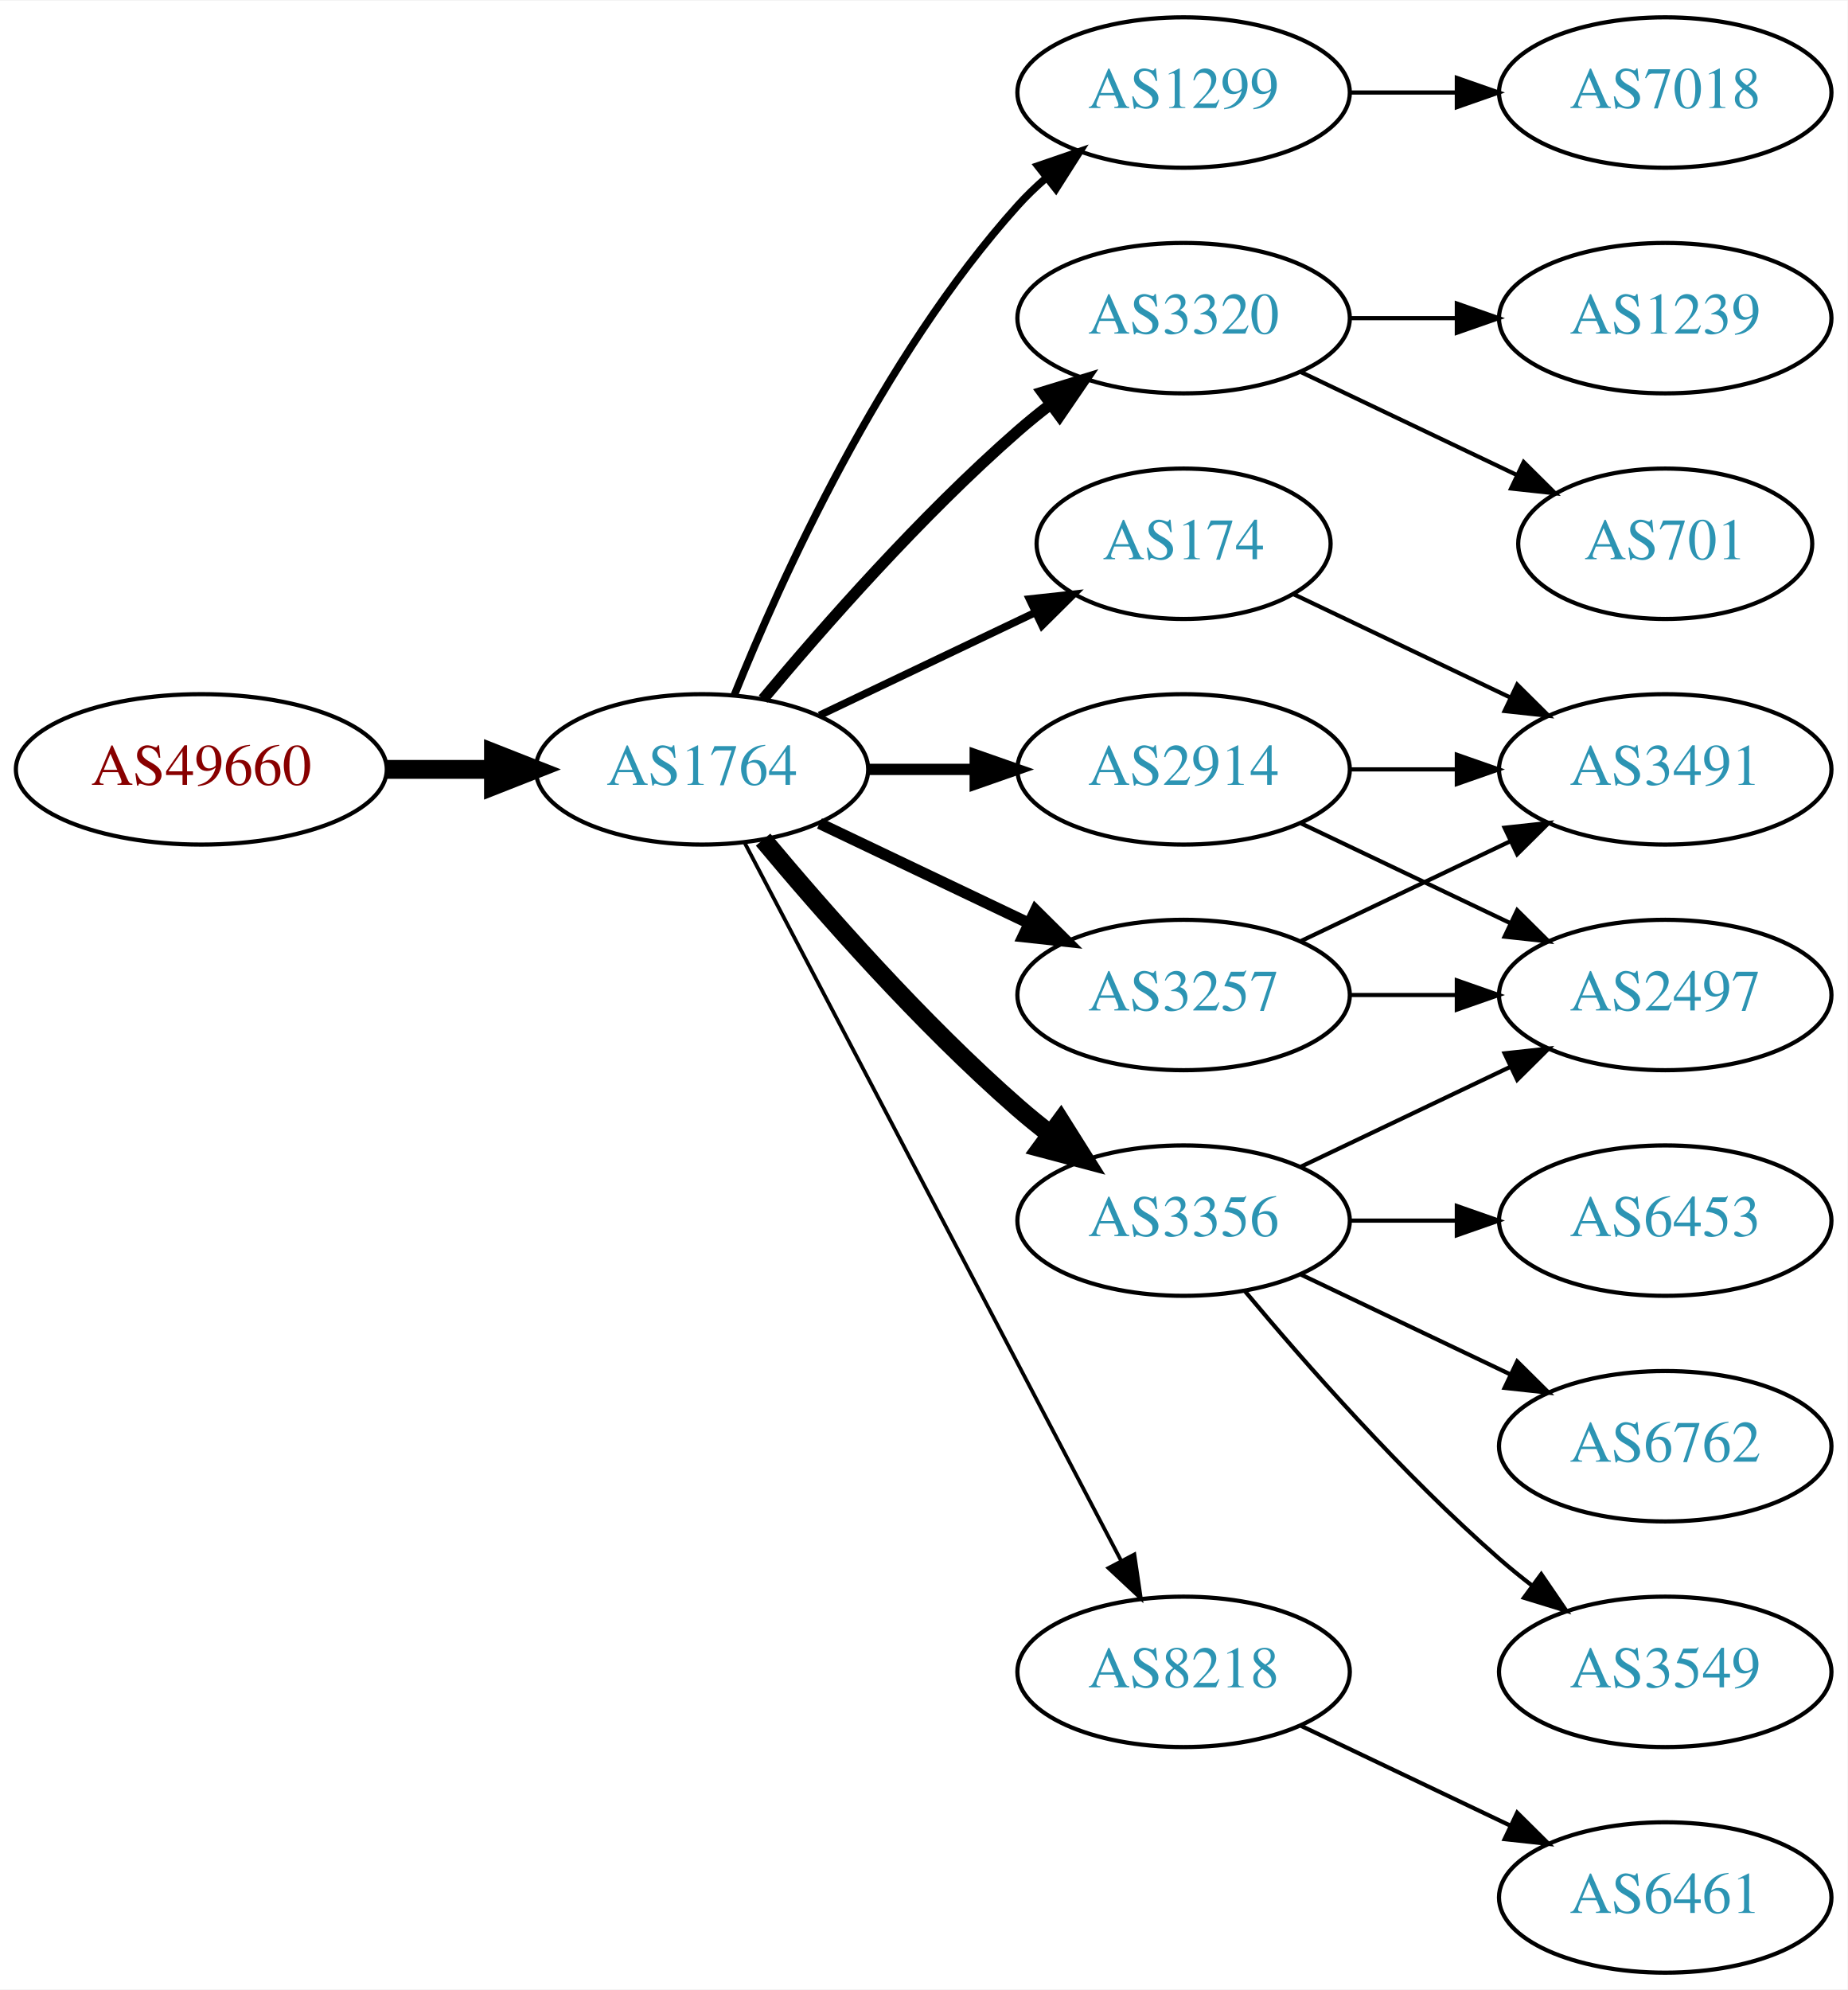
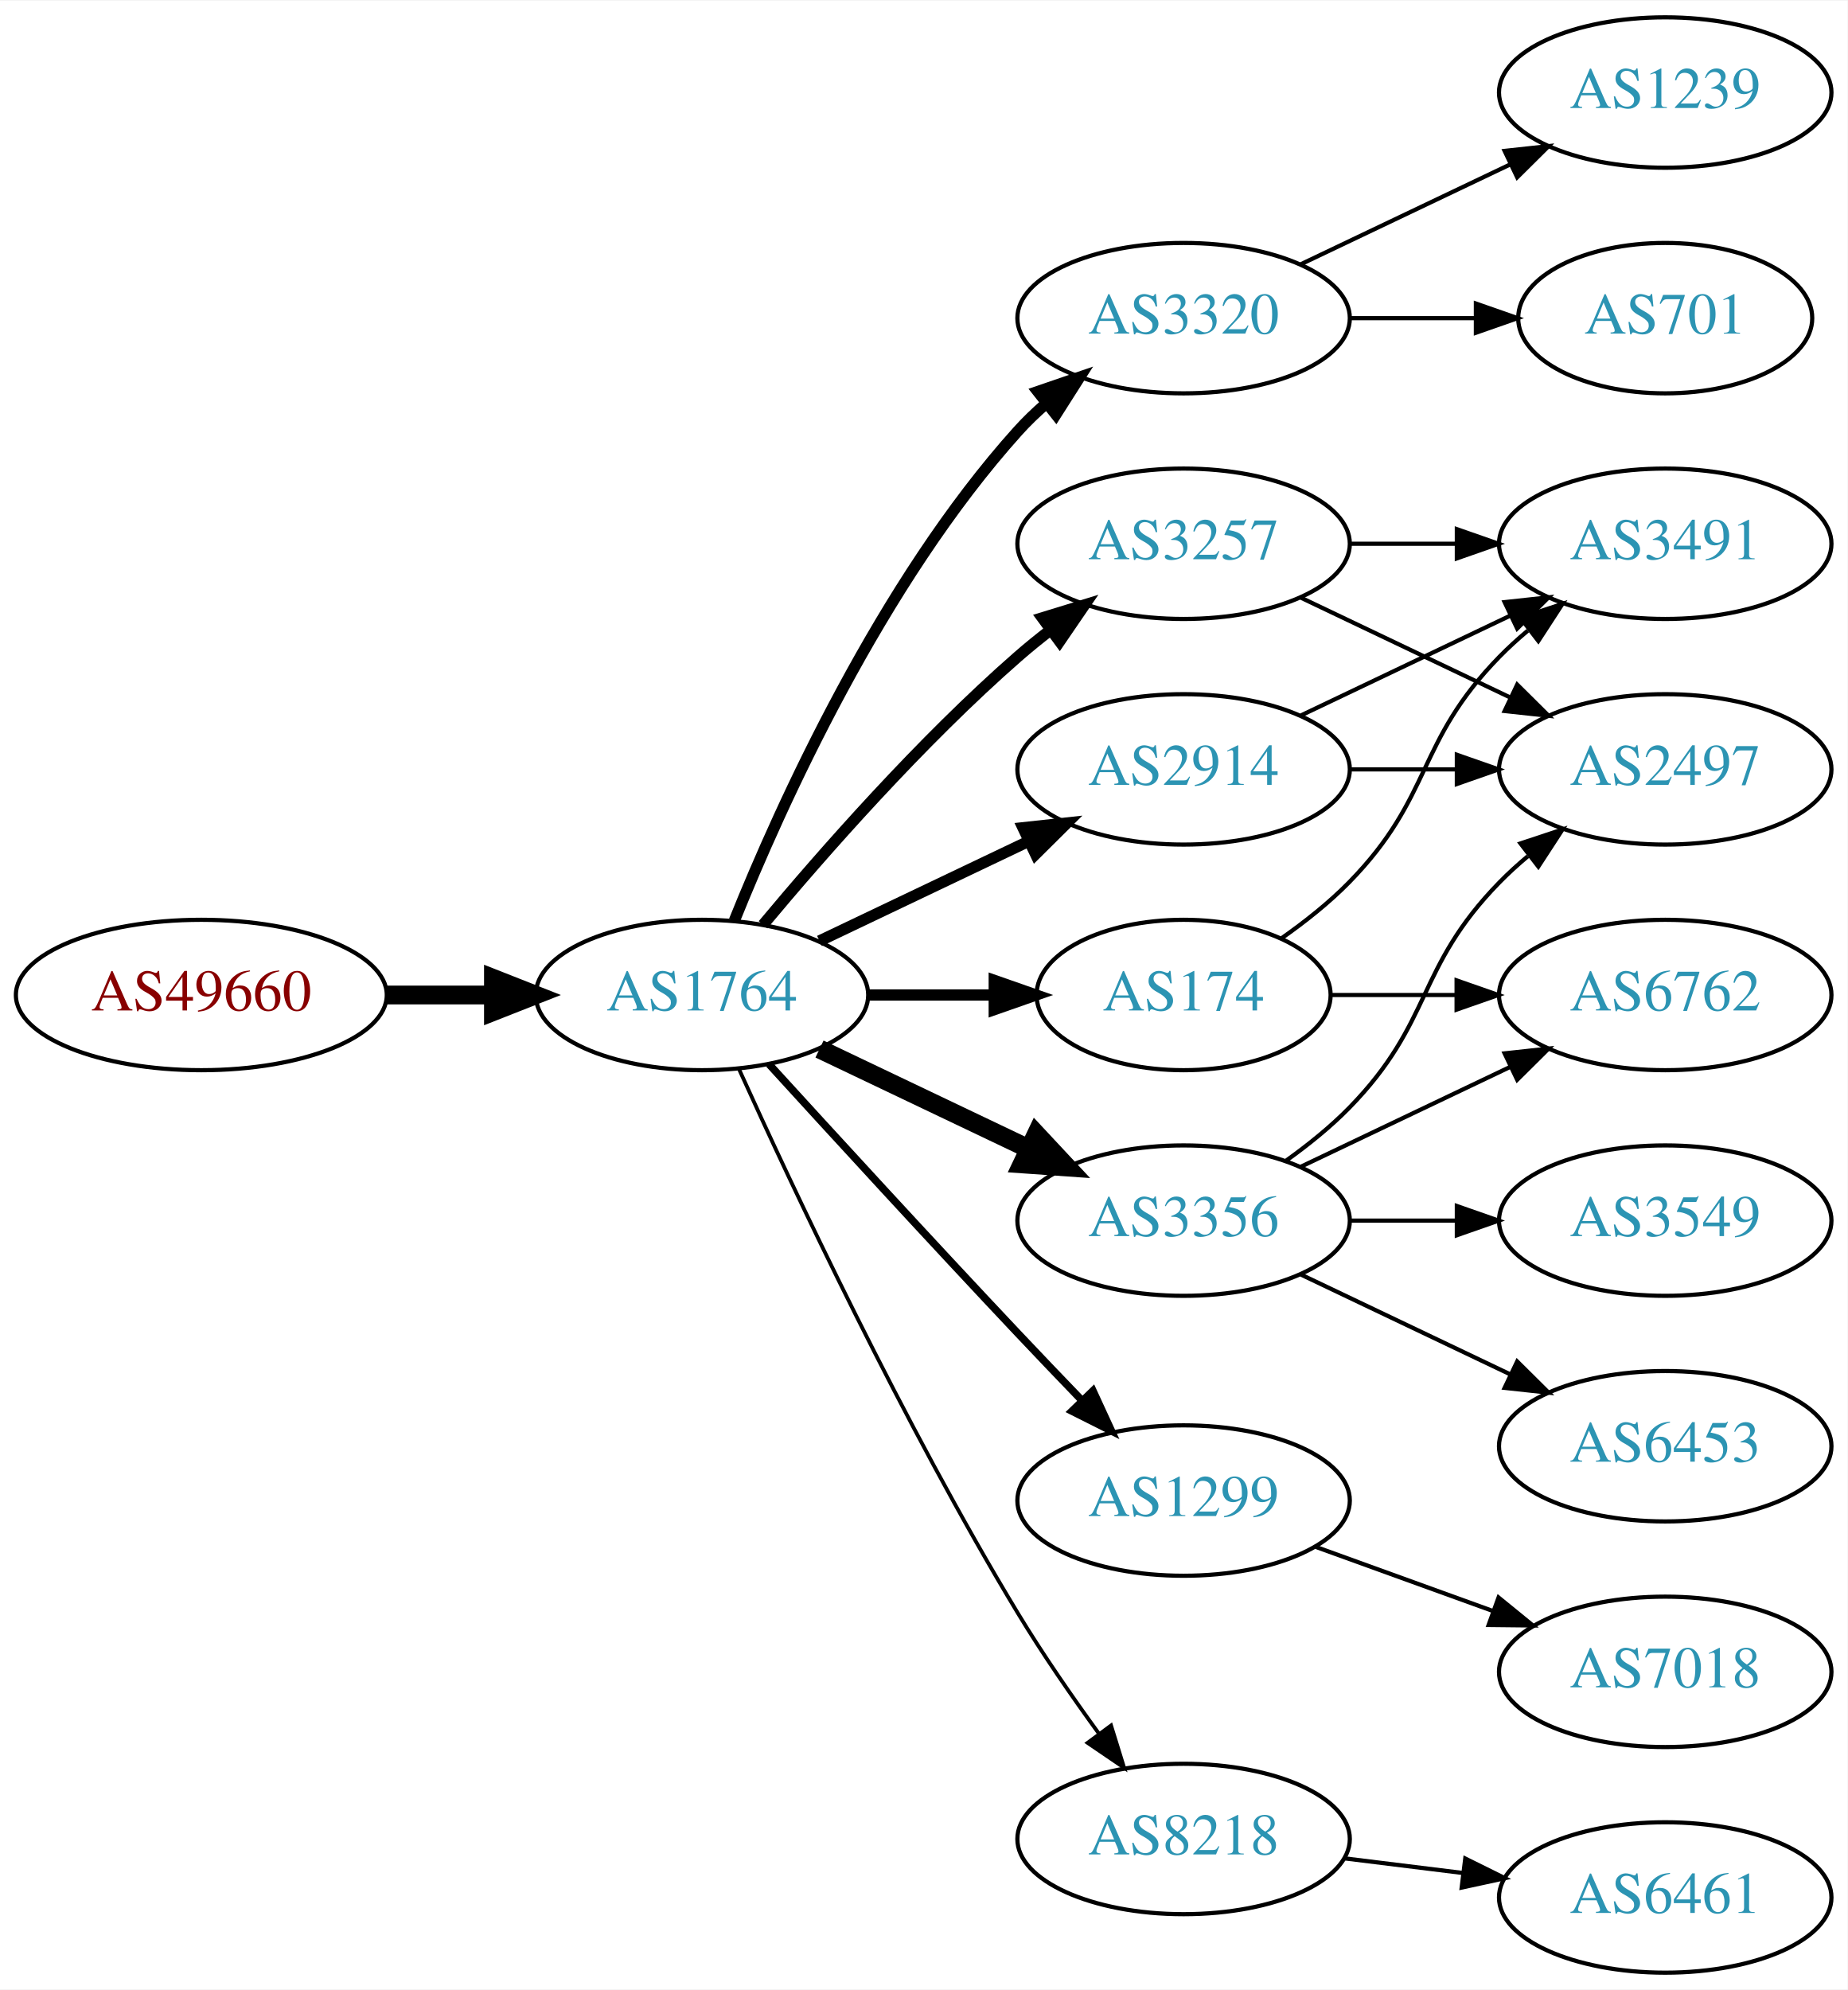
<svg xmlns="http://www.w3.org/2000/svg" xmlns:xlink="http://www.w3.org/1999/xlink" width="442pt" height="476pt" viewBox="0.00 0.00 442.27 476.00">
  <g id="graph0" class="graph" transform="scale(1 1) rotate(0) translate(4 472)">
    <polygon fill="white" stroke="none" points="-4,4 -4,-472 438.271,-472 438.271,4 -4,4" />
    <g id="node1" class="node">
      <g id="a_node1">
        <a xlink:href="/asn/49660" xlink:title="AS49660 ~ FH Campus Wien [AT]">
-           <ellipse fill="#ffffff" stroke="black" cx="44.196" cy="-288" rx="44.393" ry="18" />
-           <text text-anchor="middle" x="44.196" y="-284.3" font-family="Times,serif" font-size="14.00" fill="#880000">AS49660</text>
+           <ellipse fill="#ffffff" stroke="black" cx="44.196" cy="-234" rx="44.393" ry="18" />
+           <text text-anchor="middle" x="44.196" y="-230.3" font-family="Times,serif" font-size="14.00" fill="#880000">AS49660</text>
        </a>
      </g>
    </g>
    <g id="node2" class="node">
      <g id="a_node2">
        <a xlink:href="/asn/1764" xlink:title="AS1764 ~ NEXTLAYER-AS [AT]">
-           <ellipse fill="#ffffff" stroke="black" cx="164.039" cy="-288" rx="39.794" ry="18" />
-           <text text-anchor="middle" x="164.039" y="-284.3" font-family="Times,serif" font-size="14.00" fill="#2c94b3">AS1764</text>
+           <ellipse fill="#ffffff" stroke="black" cx="164.039" cy="-234" rx="39.794" ry="18" />
+           <text text-anchor="middle" x="164.039" y="-230.3" font-family="Times,serif" font-size="14.00" fill="#2c94b3">AS1764</text>
        </a>
      </g>
    </g>
    <g id="edge1" class="edge">
-       <path fill="none" stroke="black" stroke-width="4.5" d="M88.407,-288C96.72,-288 105.482,-288 113.965,-288" />
-       <polygon fill="black" stroke="black" stroke-width="4.5" points="114.123,-291.938 124.123,-288 114.123,-284.063 114.123,-291.938" />
+       <path fill="none" stroke="black" stroke-width="4.5" d="M88.407,-234C96.72,-234 105.482,-234 113.965,-234" />
+       <polygon fill="black" stroke="black" stroke-width="4.5" points="114.123,-237.938 124.123,-234 114.123,-230.063 114.123,-237.938" />
    </g>
    <g id="node3" class="node">
      <g id="a_node3">
-         <a xlink:href="/asn/1299" xlink:title="AS1299 ~ Telia Carrier [EU]">
-           <ellipse fill="#ffffff" stroke="black" cx="279.332" cy="-450" rx="39.794" ry="18" />
-           <text text-anchor="middle" x="279.332" y="-446.3" font-family="Times,serif" font-size="14.00" fill="#2c94b3">AS1299</text>
-         </a>
-       </g>
-     </g>
-     <g id="edge2" class="edge">
-       <path fill="none" stroke="black" stroke-width="1.8" d="M171.786,-305.787C182.837,-333.243 206.891,-386.578 239.685,-423 241.688,-425.224 243.906,-427.363 246.239,-429.397" />
-       <polygon fill="black" stroke="black" stroke-width="1.8" points="244.437,-432.433 254.458,-435.873 248.769,-426.935 244.437,-432.433" />
-     </g>
-     <g id="node4" class="node">
-       <g id="a_node4">
        <a xlink:href="/asn/3320" xlink:title="AS3320 ~ DTAG [DE]">
          <ellipse fill="#ffffff" stroke="black" cx="279.332" cy="-396" rx="39.794" ry="18" />
          <text text-anchor="middle" x="279.332" y="-392.3" font-family="Times,serif" font-size="14.00" fill="#2c94b3">AS3320</text>
        </a>
      </g>
    </g>
+     <g id="edge2" class="edge">
+       <path fill="none" stroke="black" stroke-width="2.7" d="M171.786,-251.787C182.837,-279.243 206.891,-332.578 239.685,-369 241.688,-371.224 243.906,-373.363 246.239,-375.397" />
+       <polygon fill="black" stroke="black" stroke-width="2.7" points="244.437,-378.433 254.458,-381.873 248.769,-372.935 244.437,-378.433" />
+     </g>
+     <g id="node4" class="node">
+       <g id="a_node4">
+         <a xlink:href="/asn/2914" xlink:title="AS2914 ~ NTT America, Inc. [US]">
+           <ellipse fill="#ffffff" stroke="black" cx="279.332" cy="-288" rx="39.794" ry="18" />
+           <text text-anchor="middle" x="279.332" y="-284.3" font-family="Times,serif" font-size="14.00" fill="#2c94b3">AS2914</text>
+         </a>
+       </g>
+     </g>
    <g id="edge3" class="edge">
-       <path fill="none" stroke="black" stroke-width="2.7" d="M178.669,-304.817C192.951,-321.929 216.498,-348.745 239.685,-369 242.151,-371.154 244.789,-373.294 247.487,-375.372" />
-       <polygon fill="black" stroke="black" stroke-width="2.7" points="245.512,-378.264 255.641,-381.37 249.66,-372.625 245.512,-378.264" />
+       <path fill="none" stroke="black" stroke-width="2.7" d="M192.175,-246.934C207.169,-254.081 225.99,-263.052 242.213,-270.785" />
+       <polygon fill="black" stroke="black" stroke-width="2.7" points="240.884,-274.028 251.417,-275.171 243.895,-267.709 240.884,-274.028" />
    </g>
    <g id="node5" class="node">
      <g id="a_node5">
        <a xlink:href="/asn/3257" xlink:title="AS3257 ~ GTT [DE]">
-           <ellipse fill="#ffffff" stroke="black" cx="279.332" cy="-234" rx="39.794" ry="18" />
-           <text text-anchor="middle" x="279.332" y="-230.3" font-family="Times,serif" font-size="14.00" fill="#2c94b3">AS3257</text>
+           <ellipse fill="#ffffff" stroke="black" cx="279.332" cy="-342" rx="39.794" ry="18" />
+           <text text-anchor="middle" x="279.332" y="-338.3" font-family="Times,serif" font-size="14.00" fill="#2c94b3">AS3257</text>
        </a>
      </g>
    </g>
    <g id="edge4" class="edge">
-       <path fill="none" stroke="black" stroke-width="2.7" d="M192.175,-275.066C207.169,-267.919 225.99,-258.948 242.213,-251.215" />
-       <polygon fill="black" stroke="black" stroke-width="2.7" points="243.895,-254.291 251.417,-246.829 240.884,-247.972 243.895,-254.291" />
+       <path fill="none" stroke="black" stroke-width="2.7" d="M178.669,-250.817C192.951,-267.929 216.498,-294.745 239.685,-315 242.151,-317.154 244.789,-319.294 247.487,-321.372" />
+       <polygon fill="black" stroke="black" stroke-width="2.7" points="245.512,-324.264 255.641,-327.37 249.66,-318.625 245.512,-324.264" />
    </g>
    <g id="node6" class="node">
      <g id="a_node6">
+         <a xlink:href="/asn/174" xlink:title="AS174 ~ Cogent Communications [US]">
+           <ellipse fill="#ffffff" stroke="black" cx="279.332" cy="-234" rx="35.194" ry="18" />
+           <text text-anchor="middle" x="279.332" y="-230.3" font-family="Times,serif" font-size="14.00" fill="#2c94b3">AS174</text>
+         </a>
+       </g>
+     </g>
+     <g id="edge5" class="edge">
+       <path fill="none" stroke="black" stroke-width="2.7" d="M203.711,-234C213.416,-234 223.907,-234 233.87,-234" />
+       <polygon fill="black" stroke="black" stroke-width="2.7" points="234.006,-237.5 244.006,-234 234.006,-230.5 234.006,-237.5" />
+     </g>
+     <g id="node7" class="node">
+       <g id="a_node7">
        <a xlink:href="/asn/3356" xlink:title="AS3356 ~ Level 3 Parent, LLC [US]">
          <ellipse fill="#ffffff" stroke="black" cx="279.332" cy="-180" rx="39.794" ry="18" />
          <text text-anchor="middle" x="279.332" y="-176.3" font-family="Times,serif" font-size="14.00" fill="#2c94b3">AS3356</text>
        </a>
      </g>
    </g>
-     <g id="edge5" class="edge">
-       <path fill="none" stroke="black" stroke-width="4.5" d="M178.669,-271.183C192.951,-254.071 216.498,-227.255 239.685,-207 242.151,-204.846 244.789,-202.706 247.487,-200.628" />
-       <polygon fill="black" stroke="black" stroke-width="4.5" points="249.919,-203.727 255.641,-194.63 245.252,-197.384 249.919,-203.727" />
-     </g>
-     <g id="node7" class="node">
-       <g id="a_node7">
-         <a xlink:href="/asn/8218" xlink:title="AS8218 ~ legacy Neotelecoms [FR]">
-           <ellipse fill="#ffffff" stroke="black" cx="279.332" cy="-72" rx="39.794" ry="18" />
-           <text text-anchor="middle" x="279.332" y="-68.3" font-family="Times,serif" font-size="14.00" fill="#2c94b3">AS8218</text>
-         </a>
-       </g>
-     </g>
    <g id="edge6" class="edge">
-       <path fill="none" stroke="black" stroke-width="0.9" d="M174.31,-270.324C194.151,-232.495 240.829,-143.501 264.316,-98.722" />
-       <polygon fill="black" stroke="black" stroke-width="0.9" points="267.546,-100.099 269.091,-89.618 261.347,-96.848 267.546,-100.099" />
+       <path fill="none" stroke="black" stroke-width="4.5" d="M192.175,-221.066C207.169,-213.919 225.99,-204.948 242.213,-197.215" />
+       <polygon fill="black" stroke="black" stroke-width="4.5" points="244.084,-200.686 251.417,-192.829 240.695,-193.577 244.084,-200.686" />
    </g>
    <g id="node8" class="node">
      <g id="a_node8">
-         <a xlink:href="/asn/2914" xlink:title="AS2914 ~ NTT America, Inc. [US]">
-           <ellipse fill="#ffffff" stroke="black" cx="279.332" cy="-288" rx="39.794" ry="18" />
-           <text text-anchor="middle" x="279.332" y="-284.3" font-family="Times,serif" font-size="14.00" fill="#2c94b3">AS2914</text>
+         <a xlink:href="/asn/1299" xlink:title="AS1299 ~ Telia Carrier [EU]">
+           <ellipse fill="#ffffff" stroke="black" cx="279.332" cy="-113" rx="39.794" ry="18" />
+           <text text-anchor="middle" x="279.332" y="-109.3" font-family="Times,serif" font-size="14.00" fill="#2c94b3">AS1299</text>
        </a>
      </g>
    </g>
    <g id="edge7" class="edge">
-       <path fill="none" stroke="black" stroke-width="2.7" d="M203.711,-288C211.914,-288 220.678,-288 229.21,-288" />
-       <polygon fill="black" stroke="black" stroke-width="2.7" points="229.449,-291.5 239.449,-288 229.449,-284.5 229.449,-291.5" />
+       <path fill="none" stroke="black" stroke-width="1.8" d="M180.08,-217.45C195.076,-201.005 218.817,-175.115 239.685,-153 244.583,-147.809 249.874,-142.282 254.923,-137.045" />
+       <polygon fill="black" stroke="black" stroke-width="1.8" points="257.636,-139.274 262.072,-129.653 252.604,-134.407 257.636,-139.274" />
    </g>
    <g id="node9" class="node">
      <g id="a_node9">
-         <a xlink:href="/asn/174" xlink:title="AS174 ~ Cogent Communications [US]">
-           <ellipse fill="#ffffff" stroke="black" cx="279.332" cy="-342" rx="35.194" ry="18" />
-           <text text-anchor="middle" x="279.332" y="-338.3" font-family="Times,serif" font-size="14.00" fill="#2c94b3">AS174</text>
+         <a xlink:href="/asn/8218" xlink:title="AS8218 ~ legacy Neotelecoms [FR]">
+           <ellipse fill="#ffffff" stroke="black" cx="279.332" cy="-32" rx="39.794" ry="18" />
+           <text text-anchor="middle" x="279.332" y="-28.3" font-family="Times,serif" font-size="14.00" fill="#2c94b3">AS8218</text>
        </a>
      </g>
    </g>
    <g id="edge8" class="edge">
-       <path fill="none" stroke="black" stroke-width="1.8" d="M192.175,-300.934C207.607,-308.29 227.092,-317.577 243.628,-325.459" />
-       <polygon fill="black" stroke="black" stroke-width="1.8" points="242.436,-328.768 252.969,-329.911 245.448,-322.449 242.436,-328.768" />
-     </g>
-     <g id="node18" class="node">
-       <g id="a_node18">
-         <a xlink:href="/asn/7018" xlink:title="AS7018 ~ AT&amp;T Services, Inc. [US]">
-           <ellipse fill="#ffffff" stroke="black" cx="394.625" cy="-450" rx="39.794" ry="18" />
-           <text text-anchor="middle" x="394.625" y="-446.3" font-family="Times,serif" font-size="14.00" fill="#2c94b3">AS7018</text>
-         </a>
-       </g>
-     </g>
-     <g id="edge21" class="edge">
-       <path fill="none" stroke="black" d="M319.004,-450C327.207,-450 335.971,-450 344.503,-450" />
-       <polygon fill="black" stroke="black" points="344.742,-453.5 354.742,-450 344.742,-446.5 344.742,-453.5" />
+       <path fill="none" stroke="black" stroke-width="0.9" d="M172.926,-216.215C185.703,-187.94 212.273,-131.303 239.685,-86 245.565,-76.283 252.642,-66.048 259.125,-57.132" />
+       <polygon fill="black" stroke="black" stroke-width="0.9" points="261.971,-59.171 265.1,-49.049 256.341,-55.01 261.971,-59.171" />
    </g>
    <g id="node10" class="node">
      <g id="a_node10">
        <a xlink:href="/asn/701" xlink:title="AS701 ~ UUNET [US]">
-           <ellipse fill="#ffffff" stroke="black" cx="394.625" cy="-342" rx="35.194" ry="18" />
-           <text text-anchor="middle" x="394.625" y="-338.3" font-family="Times,serif" font-size="14.00" fill="#2c94b3">AS701</text>
+           <ellipse fill="#ffffff" stroke="black" cx="394.625" cy="-396" rx="35.194" ry="18" />
+           <text text-anchor="middle" x="394.625" y="-392.3" font-family="Times,serif" font-size="14.00" fill="#2c94b3">AS701</text>
        </a>
      </g>
    </g>
    <g id="edge9" class="edge">
-       <path fill="none" stroke="black" d="M307.468,-383.066C322.9,-375.71 342.385,-366.423 358.92,-358.541" />
-       <polygon fill="black" stroke="black" points="360.741,-361.551 368.262,-354.089 357.729,-355.232 360.741,-361.551" />
+       <path fill="none" stroke="black" d="M319.004,-396C328.709,-396 339.2,-396 349.163,-396" />
+       <polygon fill="black" stroke="black" points="349.299,-399.5 359.299,-396 349.299,-392.5 349.299,-399.5" />
    </g>
    <g id="node11" class="node">
      <g id="a_node11">
        <a xlink:href="/asn/1239" xlink:title="AS1239 ~ Sprint [US]">
-           <ellipse fill="#ffffff" stroke="black" cx="394.625" cy="-396" rx="39.794" ry="18" />
-           <text text-anchor="middle" x="394.625" y="-392.3" font-family="Times,serif" font-size="14.00" fill="#2c94b3">AS1239</text>
+           <ellipse fill="#ffffff" stroke="black" cx="394.625" cy="-450" rx="39.794" ry="18" />
+           <text text-anchor="middle" x="394.625" y="-446.3" font-family="Times,serif" font-size="14.00" fill="#2c94b3">AS1239</text>
        </a>
      </g>
    </g>
    <g id="edge10" class="edge">
-       <path fill="none" stroke="black" d="M319.004,-396C327.207,-396 335.971,-396 344.503,-396" />
-       <polygon fill="black" stroke="black" points="344.742,-399.5 354.742,-396 344.742,-392.5 344.742,-399.5" />
+       <path fill="none" stroke="black" d="M307.468,-408.934C322.462,-416.081 341.283,-425.052 357.506,-432.785" />
+       <polygon fill="black" stroke="black" points="356.177,-436.028 366.71,-437.171 359.188,-429.709 356.177,-436.028" />
    </g>
    <g id="node12" class="node">
      <g id="a_node12">
-         <a xlink:href="/asn/3491" xlink:title="AS3491 ~ PCCW Global, Inc. [US]">
+         <a xlink:href="/asn/2497" xlink:title="AS2497 ~ Internet Initiative Japan Inc. [JP]">
          <ellipse fill="#ffffff" stroke="black" cx="394.625" cy="-288" rx="39.794" ry="18" />
-           <text text-anchor="middle" x="394.625" y="-284.3" font-family="Times,serif" font-size="14.00" fill="#2c94b3">AS3491</text>
+           <text text-anchor="middle" x="394.625" y="-284.3" font-family="Times,serif" font-size="14.00" fill="#2c94b3">AS2497</text>
        </a>
      </g>
    </g>
    <g id="edge11" class="edge">
-       <path fill="none" stroke="black" d="M307.468,-246.934C322.462,-254.081 341.283,-263.052 357.506,-270.785" />
-       <polygon fill="black" stroke="black" points="356.177,-274.028 366.71,-275.171 359.188,-267.709 356.177,-274.028" />
+       <path fill="none" stroke="black" d="M319.004,-288C327.207,-288 335.971,-288 344.503,-288" />
+       <polygon fill="black" stroke="black" points="344.742,-291.5 354.742,-288 344.742,-284.5 344.742,-291.5" />
    </g>
    <g id="node13" class="node">
      <g id="a_node13">
-         <a xlink:href="/asn/2497" xlink:title="AS2497 ~ Internet Initiative Japan Inc. [JP]">
+         <a xlink:href="/asn/3491" xlink:title="AS3491 ~ PCCW Global, Inc. [US]">
+           <ellipse fill="#ffffff" stroke="black" cx="394.625" cy="-342" rx="39.794" ry="18" />
+           <text text-anchor="middle" x="394.625" y="-338.3" font-family="Times,serif" font-size="14.00" fill="#2c94b3">AS3491</text>
+         </a>
+       </g>
+     </g>
+     <g id="edge12" class="edge">
+       <path fill="none" stroke="black" d="M307.468,-300.934C322.462,-308.081 341.283,-317.052 357.506,-324.785" />
+       <polygon fill="black" stroke="black" points="356.177,-328.028 366.71,-329.171 359.188,-321.709 356.177,-328.028" />
+     </g>
+     <g id="edge14" class="edge">
+       <path fill="none" stroke="black" d="M307.468,-329.066C322.462,-321.919 341.283,-312.948 357.506,-305.215" />
+       <polygon fill="black" stroke="black" points="359.188,-308.291 366.71,-300.829 356.177,-301.972 359.188,-308.291" />
+     </g>
+     <g id="edge13" class="edge">
+       <path fill="none" stroke="black" d="M319.004,-342C327.207,-342 335.971,-342 344.503,-342" />
+       <polygon fill="black" stroke="black" points="344.742,-345.5 354.742,-342 344.742,-338.5 344.742,-345.5" />
+     </g>
+     <g id="edge15" class="edge">
+       <path fill="none" stroke="black" d="M302.714,-247.532C308.356,-251.49 314.17,-256.086 318.978,-261 339.151,-281.617 334.806,-294.383 354.978,-315 357.071,-317.139 359.354,-319.218 361.731,-321.21" />
+       <polygon fill="black" stroke="black" points="359.974,-324.275 370.031,-327.611 364.249,-318.732 359.974,-324.275" />
+     </g>
+     <g id="node14" class="node">
+       <g id="a_node14">
+         <a xlink:href="/asn/6762" xlink:title="AS6762 ~ TELECOM ITALIA SPARKLE S.p.A. [IT]">
          <ellipse fill="#ffffff" stroke="black" cx="394.625" cy="-234" rx="39.794" ry="18" />
-           <text text-anchor="middle" x="394.625" y="-230.3" font-family="Times,serif" font-size="14.00" fill="#2c94b3">AS2497</text>
-         </a>
-       </g>
-     </g>
-     <g id="edge12" class="edge">
-       <path fill="none" stroke="black" d="M319.004,-234C327.207,-234 335.971,-234 344.503,-234" />
-       <polygon fill="black" stroke="black" points="344.742,-237.5 354.742,-234 344.742,-230.5 344.742,-237.5" />
-     </g>
-     <g id="edge14" class="edge">
+           <text text-anchor="middle" x="394.625" y="-230.3" font-family="Times,serif" font-size="14.00" fill="#2c94b3">AS6762</text>
+         </a>
+       </g>
+     </g>
+     <g id="edge16" class="edge">
+       <path fill="none" stroke="black" d="M314.631,-234C324.008,-234 334.358,-234 344.393,-234" />
+       <polygon fill="black" stroke="black" points="344.681,-237.5 354.681,-234 344.681,-230.5 344.681,-237.5" />
+     </g>
+     <g id="edge18" class="edge">
+       <path fill="none" stroke="black" d="M303.926,-194.389C309.182,-198.148 314.513,-202.437 318.978,-207 339.151,-227.617 334.806,-240.383 354.978,-261 357.071,-263.139 359.354,-265.218 361.731,-267.21" />
+       <polygon fill="black" stroke="black" points="359.974,-270.275 370.031,-273.611 364.249,-264.732 359.974,-270.275" />
+     </g>
+     <g id="edge20" class="edge">
      <path fill="none" stroke="black" d="M307.468,-192.934C322.462,-200.081 341.283,-209.052 357.506,-216.785" />
      <polygon fill="black" stroke="black" points="356.177,-220.028 366.71,-221.171 359.188,-213.709 356.177,-220.028" />
    </g>
-     <g id="node14" class="node">
-       <g id="a_node14">
-         <a xlink:href="/asn/6453" xlink:title="AS6453 ~ TATA COMMUNICATIONS (AMERICA) INC [US]">
-           <ellipse fill="#ffffff" stroke="black" cx="394.625" cy="-180" rx="39.794" ry="18" />
-           <text text-anchor="middle" x="394.625" y="-176.3" font-family="Times,serif" font-size="14.00" fill="#2c94b3">AS6453</text>
-         </a>
-       </g>
-     </g>
-     <g id="edge13" class="edge">
-       <path fill="none" stroke="black" d="M319.004,-180C327.207,-180 335.971,-180 344.503,-180" />
-       <polygon fill="black" stroke="black" points="344.742,-183.5 354.742,-180 344.742,-176.5 344.742,-183.5" />
-     </g>
    <g id="node15" class="node">
      <g id="a_node15">
-         <a xlink:href="/asn/6762" xlink:title="AS6762 ~ TELECOM ITALIA SPARKLE S.p.A. [IT]">
+         <a xlink:href="/asn/6453" xlink:title="AS6453 ~ TATA COMMUNICATIONS (AMERICA) INC [US]">
          <ellipse fill="#ffffff" stroke="black" cx="394.625" cy="-126" rx="39.794" ry="18" />
-           <text text-anchor="middle" x="394.625" y="-122.3" font-family="Times,serif" font-size="14.00" fill="#2c94b3">AS6762</text>
-         </a>
-       </g>
-     </g>
-     <g id="edge15" class="edge">
+           <text text-anchor="middle" x="394.625" y="-122.3" font-family="Times,serif" font-size="14.00" fill="#2c94b3">AS6453</text>
+         </a>
+       </g>
+     </g>
+     <g id="edge17" class="edge">
      <path fill="none" stroke="black" d="M307.468,-167.066C322.462,-159.919 341.283,-150.948 357.506,-143.215" />
      <polygon fill="black" stroke="black" points="359.188,-146.291 366.71,-138.829 356.177,-139.972 359.188,-146.291" />
    </g>
    <g id="node16" class="node">
      <g id="a_node16">
        <a xlink:href="/asn/3549" xlink:title="AS3549 ~ Level 3 Parent, LLC [US]">
-           <ellipse fill="#ffffff" stroke="black" cx="394.625" cy="-72" rx="39.794" ry="18" />
-           <text text-anchor="middle" x="394.625" y="-68.3" font-family="Times,serif" font-size="14.00" fill="#2c94b3">AS3549</text>
-         </a>
-       </g>
-     </g>
-     <g id="edge16" class="edge">
-       <path fill="none" stroke="black" d="M293.962,-163.183C308.244,-146.071 331.791,-119.255 354.978,-99 357.444,-96.846 360.082,-94.706 362.78,-92.628" />
-       <polygon fill="black" stroke="black" points="364.953,-95.375 370.934,-86.63 360.805,-89.736 364.953,-95.375" />
+           <ellipse fill="#ffffff" stroke="black" cx="394.625" cy="-180" rx="39.794" ry="18" />
+           <text text-anchor="middle" x="394.625" y="-176.3" font-family="Times,serif" font-size="14.00" fill="#2c94b3">AS3549</text>
+         </a>
+       </g>
+     </g>
+     <g id="edge19" class="edge">
+       <path fill="none" stroke="black" d="M319.004,-180C327.207,-180 335.971,-180 344.503,-180" />
+       <polygon fill="black" stroke="black" points="344.742,-183.5 354.742,-180 344.742,-176.5 344.742,-183.5" />
    </g>
    <g id="node17" class="node">
      <g id="a_node17">
+         <a xlink:href="/asn/7018" xlink:title="AS7018 ~ AT&amp;T Services, Inc. [US]">
+           <ellipse fill="#ffffff" stroke="black" cx="394.625" cy="-72" rx="39.794" ry="18" />
+           <text text-anchor="middle" x="394.625" y="-68.3" font-family="Times,serif" font-size="14.00" fill="#2c94b3">AS7018</text>
+         </a>
+       </g>
+     </g>
+     <g id="edge21" class="edge">
+       <path fill="none" stroke="black" d="M310.99,-101.905C323.963,-97.21 339.256,-91.676 353.137,-86.652" />
+       <polygon fill="black" stroke="black" points="354.729,-89.798 362.941,-83.104 352.347,-83.216 354.729,-89.798" />
+     </g>
+     <g id="node18" class="node">
+       <g id="a_node18">
        <a xlink:href="/asn/6461" xlink:title="AS6461 ~ Zayo Bandwidth [US]">
          <ellipse fill="#ffffff" stroke="black" cx="394.625" cy="-18" rx="39.794" ry="18" />
          <text text-anchor="middle" x="394.625" y="-14.3" font-family="Times,serif" font-size="14.00" fill="#2c94b3">AS6461</text>
        </a>
      </g>
    </g>
-     <g id="edge17" class="edge">
-       <path fill="none" stroke="black" d="M307.468,-59.066C322.462,-51.919 341.283,-42.948 357.506,-35.215" />
-       <polygon fill="black" stroke="black" points="359.188,-38.291 366.71,-30.829 356.177,-31.972 359.188,-38.291" />
-     </g>
-     <g id="edge19" class="edge">
-       <path fill="none" stroke="black" d="M319.004,-288C327.207,-288 335.971,-288 344.503,-288" />
-       <polygon fill="black" stroke="black" points="344.742,-291.5 354.742,-288 344.742,-284.5 344.742,-291.5" />
-     </g>
-     <g id="edge18" class="edge">
-       <path fill="none" stroke="black" d="M307.468,-275.066C322.462,-267.919 341.283,-258.948 357.506,-251.215" />
-       <polygon fill="black" stroke="black" points="359.188,-254.291 366.71,-246.829 356.177,-247.972 359.188,-254.291" />
-     </g>
-     <g id="edge20" class="edge">
-       <path fill="none" stroke="black" d="M305.757,-329.881C321.059,-322.587 340.783,-313.186 357.665,-305.14" />
-       <polygon fill="black" stroke="black" points="359.184,-308.293 366.705,-300.831 356.172,-301.974 359.184,-308.293" />
+     <g id="edge22" class="edge">
+       <path fill="none" stroke="black" d="M317.742,-27.377C326.83,-26.254 336.667,-25.038 346.152,-23.866" />
+       <polygon fill="black" stroke="black" points="346.758,-27.318 356.254,-22.618 345.9,-20.371 346.758,-27.318" />
    </g>
  </g>
</svg>
